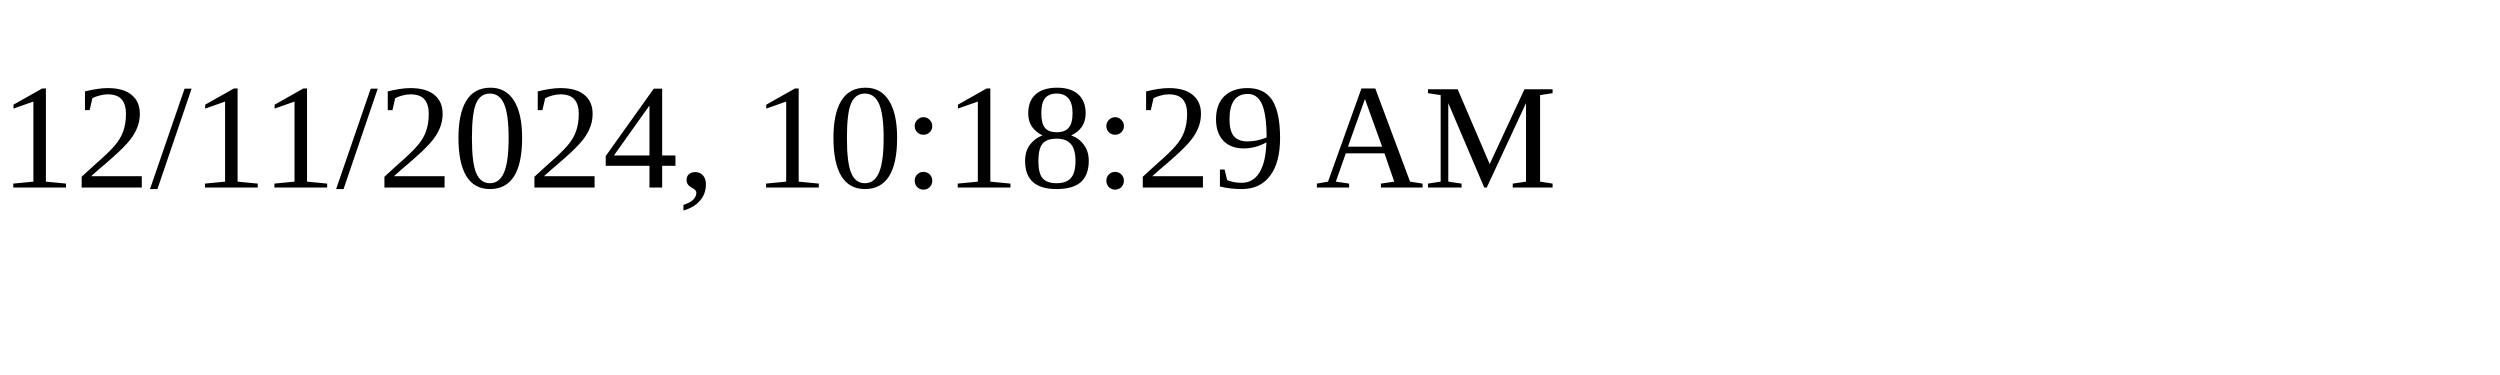
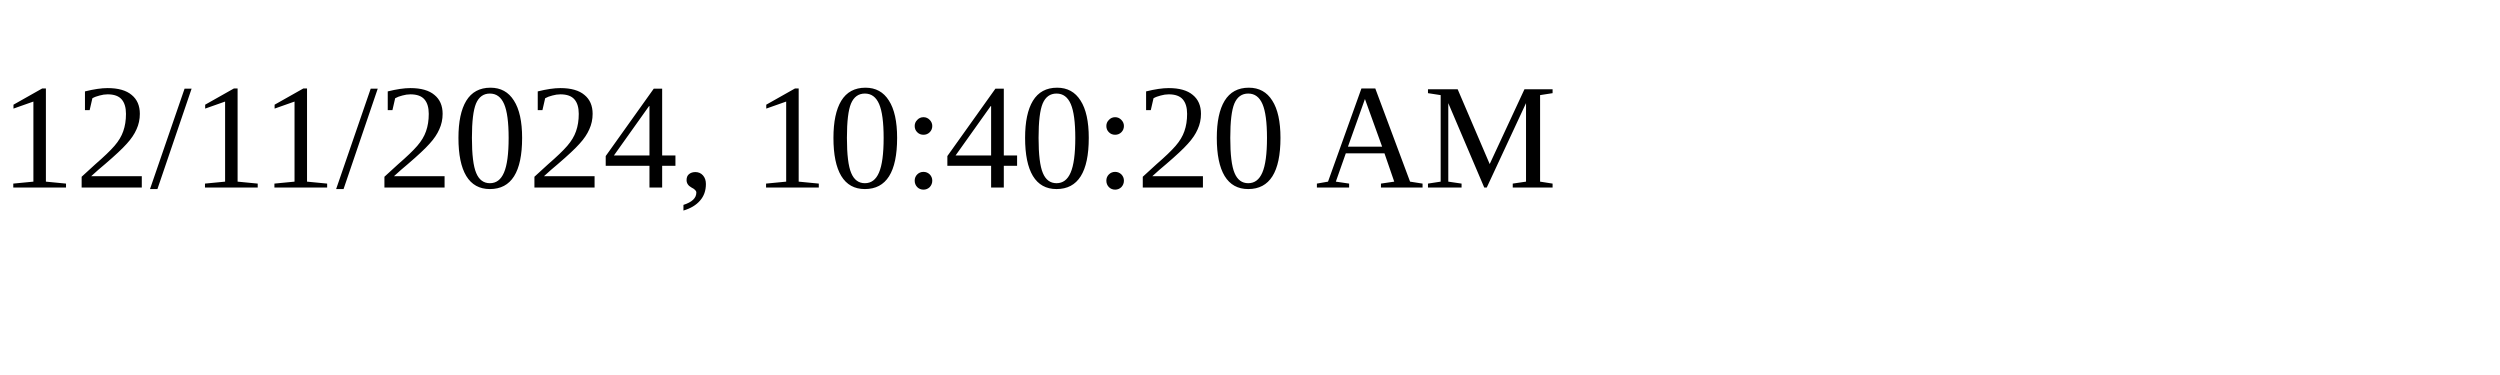
<svg xmlns="http://www.w3.org/2000/svg" height="30" width="200">
-   <text x="0" y="15">12/11/2024, 10:18:29 AM</text>
+   <text x="0" y="15">12/11/2024, 10:40:20 AM</text>
</svg>
